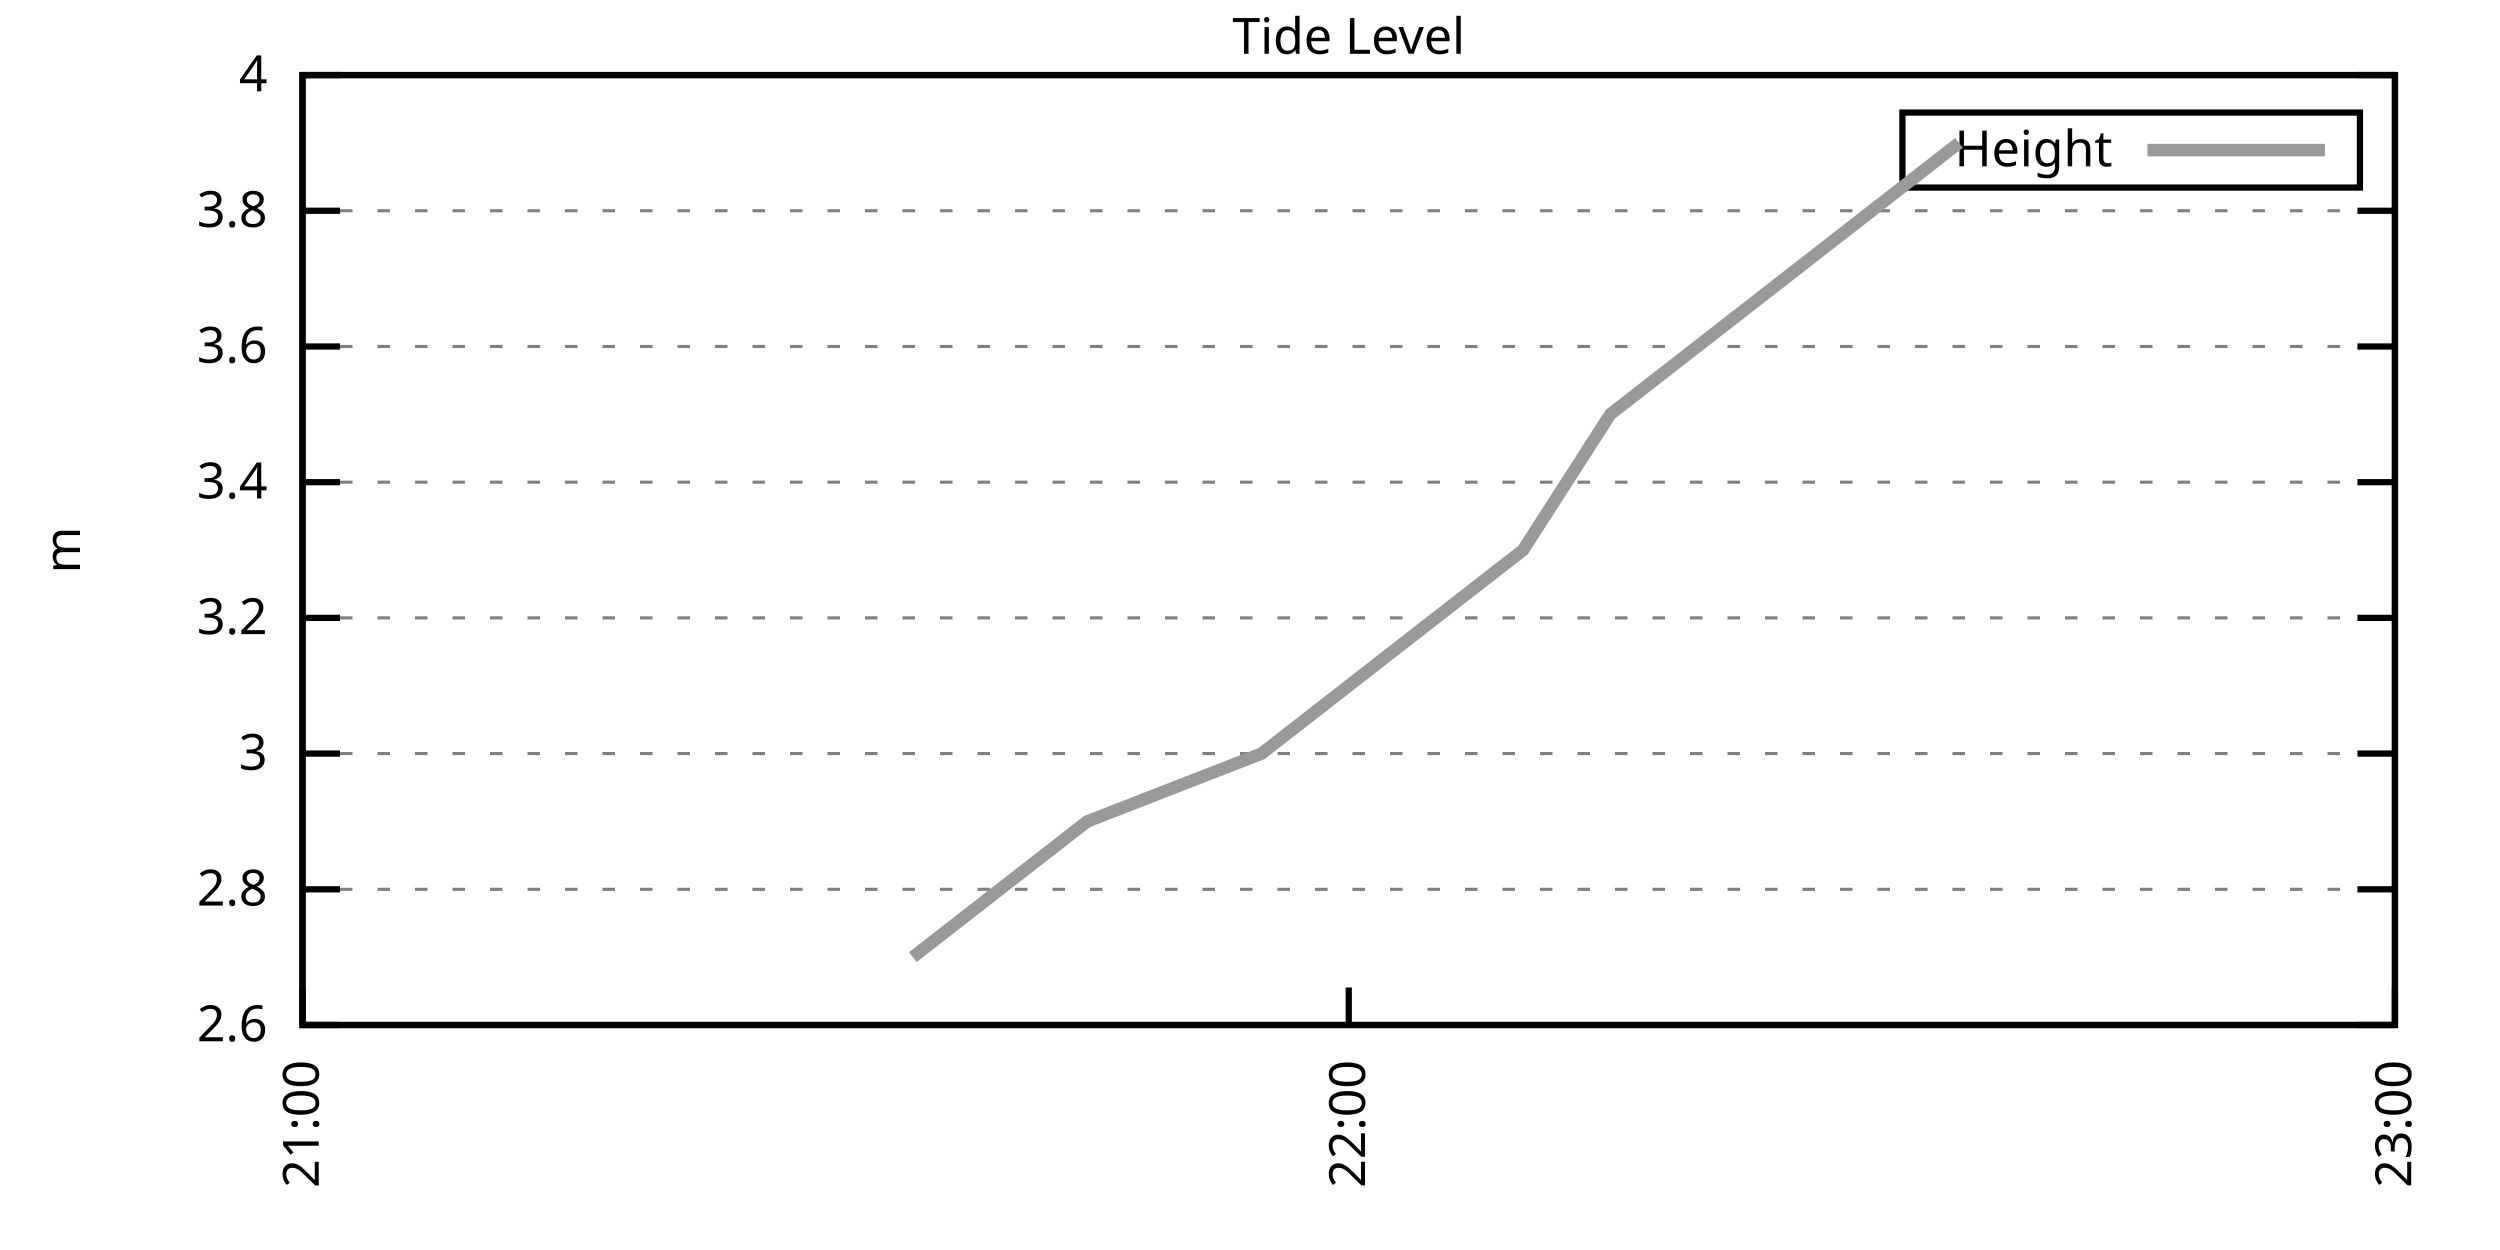
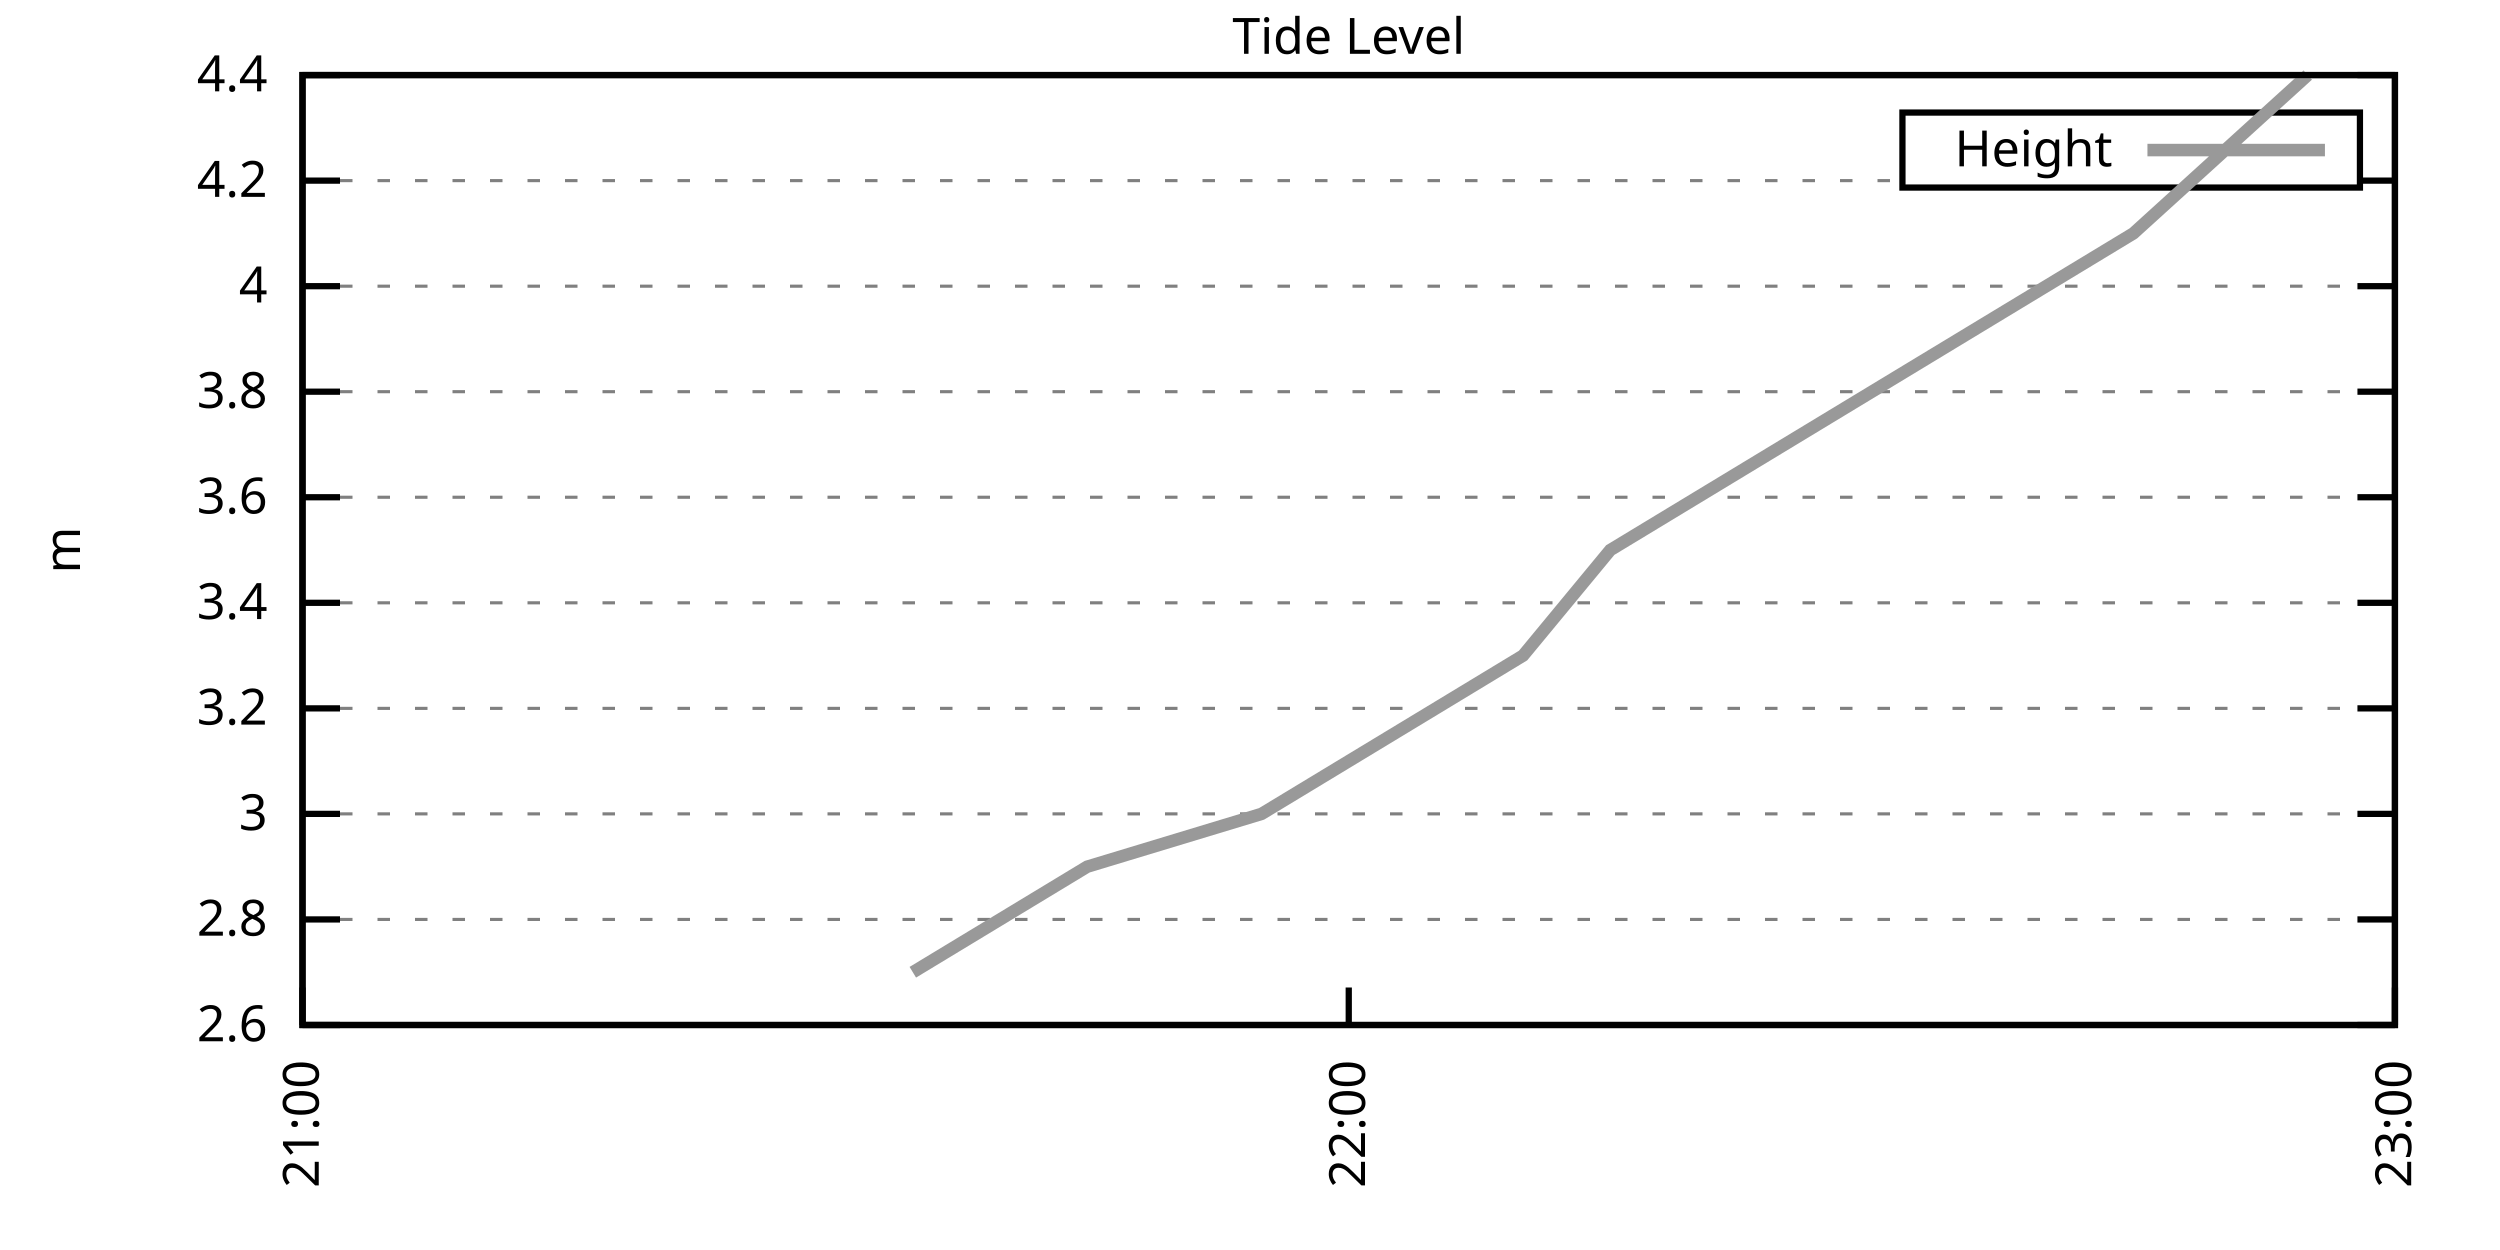
<svg xmlns="http://www.w3.org/2000/svg" xmlns:xlink="http://www.w3.org/1999/xlink" width="400" height="200" viewBox="0 0 400 200">
  <g id="gnuplot_canvas">
    <rect x="0" y="0" width="400" height="200" fill="none" />
    <defs>
      <circle id="gpDot" r="0.5" stroke-width="0.5" stroke="currentColor" />
      <path id="gpPt0" stroke-width="0.333" stroke="currentColor" d="M-1,0 h2 M0,-1 v2" />
      <path id="gpPt1" stroke-width="0.333" stroke="currentColor" d="M-1,-1 L1,1 M1,-1 L-1,1" />
      <path id="gpPt2" stroke-width="0.333" stroke="currentColor" d="M-1,0 L1,0 M0,-1 L0,1 M-1,-1 L1,1 M-1,1 L1,-1" />
      <rect id="gpPt3" stroke-width="0.333" stroke="currentColor" x="-1" y="-1" width="2" height="2" />
      <rect id="gpPt4" stroke-width="0.333" stroke="currentColor" fill="currentColor" x="-1" y="-1" width="2" height="2" />
      <circle id="gpPt5" stroke-width="0.333" stroke="currentColor" cx="0" cy="0" r="1" />
      <use xlink:href="#gpPt5" id="gpPt6" fill="currentColor" stroke="none" />
      <path id="gpPt7" stroke-width="0.333" stroke="currentColor" d="M0,-1.33 L-1.33,0.67 L1.33,0.67 z" />
      <use xlink:href="#gpPt7" id="gpPt8" fill="currentColor" stroke="none" />
      <use xlink:href="#gpPt7" id="gpPt9" stroke="currentColor" transform="rotate(180)" />
      <use xlink:href="#gpPt9" id="gpPt10" fill="currentColor" stroke="none" />
      <use xlink:href="#gpPt3" id="gpPt11" stroke="currentColor" transform="rotate(45)" />
      <use xlink:href="#gpPt11" id="gpPt12" fill="currentColor" stroke="none" />
      <path id="gpPt13" stroke-width="0.333" stroke="currentColor" d="M0,1.330 L1.265,0.411 L0.782,-1.067 L-0.782,-1.076 L-1.265,0.411 z" />
      <use xlink:href="#gpPt13" id="gpPt14" fill="currentColor" stroke="none" />
      <filter id="textbox" filterUnits="objectBoundingBox" x="0" y="0" height="1" width="1">
        <feFlood flood-color="white" flood-opacity="1" result="bgnd" />
        <feComposite in="SourceGraphic" in2="bgnd" operator="atop" />
      </filter>
      <filter id="greybox" filterUnits="objectBoundingBox" x="0" y="0" height="1" width="1">
        <feFlood flood-color="lightgrey" flood-opacity="1" result="grey" />
        <feComposite in="SourceGraphic" in2="grey" operator="atop" />
      </filter>
    </defs>
    <g fill="none" color="white" stroke="currentColor" stroke-width="1.00" stroke-linecap="butt" stroke-linejoin="miter">
</g>
    <g fill="none" color="black" stroke="currentColor" stroke-width="1.00" stroke-linecap="butt" stroke-linejoin="miter">
      <g stroke="none" shape-rendering="crispEdges">
        <polygon fill="rgb(255, 255, 255)" points="48.40,164.00 383.18,164.00 383.18,12.02 48.40,12.02 " />
      </g>
    </g>
    <g fill="none" color="black" stroke="currentColor" stroke-width="1.00" stroke-linecap="butt" stroke-linejoin="miter">
</g>
    <g fill="none" color="black" stroke="black" stroke-width="0.50" stroke-linecap="butt" stroke-linejoin="miter">
</g>
    <g fill="none" color="gray" stroke="currentColor" stroke-width="0.50" stroke-linecap="butt" stroke-linejoin="miter">
      <path stroke="gray" stroke-dasharray="2,4" class="gridline" d="M48.40,164.00 L383.19,164.00  " />
    </g>
    <g fill="none" color="gray" stroke="gray" stroke-width="1.00" stroke-linecap="butt" stroke-linejoin="miter">
</g>
    <g fill="none" color="black" stroke="currentColor" stroke-width="1.00" stroke-linecap="butt" stroke-linejoin="miter">
      <path stroke="black" d="M48.40,164.00 L54.40,164.00 M383.19,164.00 L377.19,164.00  " />
      <g transform="translate(42.80,166.60)" stroke="none" fill="black" font-family="Sans" font-size="8.00" text-anchor="end">
        <text>
          <tspan font-family="Sans"> 2.6</tspan>
        </text>
      </g>
    </g>
    <g fill="none" color="black" stroke="currentColor" stroke-width="1.00" stroke-linecap="butt" stroke-linejoin="miter">
</g>
    <g fill="none" color="black" stroke="black" stroke-width="0.50" stroke-linecap="butt" stroke-linejoin="miter">
</g>
    <g fill="none" color="gray" stroke="currentColor" stroke-width="0.50" stroke-linecap="butt" stroke-linejoin="miter">
-       <path stroke="gray" stroke-dasharray="2,4" class="gridline" d="M48.40,142.29 L383.19,142.29  " />
-     </g>
-     <g fill="none" color="gray" stroke="gray" stroke-width="1.00" stroke-linecap="butt" stroke-linejoin="miter">
- </g>
-     <g fill="none" color="black" stroke="currentColor" stroke-width="1.00" stroke-linecap="butt" stroke-linejoin="miter">
-       <path stroke="black" d="M48.40,142.29 L54.40,142.29 M383.19,142.29 L377.19,142.29  " />
-       <g transform="translate(42.80,144.89)" stroke="none" fill="black" font-family="Sans" font-size="8.00" text-anchor="end">
+       <path stroke="gray" stroke-dasharray="2,4" class="gridline" d="M48.40,147.11 L383.19,147.11  " />
+     </g>
+     <g fill="none" color="gray" stroke="gray" stroke-width="1.00" stroke-linecap="butt" stroke-linejoin="miter">
+ </g>
+     <g fill="none" color="black" stroke="currentColor" stroke-width="1.00" stroke-linecap="butt" stroke-linejoin="miter">
+       <path stroke="black" d="M48.40,147.11 L54.40,147.11 M383.19,147.11 L377.19,147.11  " />
+       <g transform="translate(42.80,149.71)" stroke="none" fill="black" font-family="Sans" font-size="8.00" text-anchor="end">
        <text>
          <tspan font-family="Sans"> 2.8</tspan>
        </text>
      </g>
    </g>
    <g fill="none" color="black" stroke="currentColor" stroke-width="1.00" stroke-linecap="butt" stroke-linejoin="miter">
</g>
    <g fill="none" color="black" stroke="black" stroke-width="0.50" stroke-linecap="butt" stroke-linejoin="miter">
</g>
    <g fill="none" color="gray" stroke="currentColor" stroke-width="0.50" stroke-linecap="butt" stroke-linejoin="miter">
-       <path stroke="gray" stroke-dasharray="2,4" class="gridline" d="M48.40,120.57 L383.19,120.57  " />
-     </g>
-     <g fill="none" color="gray" stroke="gray" stroke-width="1.00" stroke-linecap="butt" stroke-linejoin="miter">
- </g>
-     <g fill="none" color="black" stroke="currentColor" stroke-width="1.00" stroke-linecap="butt" stroke-linejoin="miter">
-       <path stroke="black" d="M48.40,120.57 L54.40,120.57 M383.19,120.57 L377.19,120.57  " />
-       <g transform="translate(42.80,123.17)" stroke="none" fill="black" font-family="Sans" font-size="8.00" text-anchor="end">
+       <path stroke="gray" stroke-dasharray="2,4" class="gridline" d="M48.40,130.22 L383.19,130.22  " />
+     </g>
+     <g fill="none" color="gray" stroke="gray" stroke-width="1.00" stroke-linecap="butt" stroke-linejoin="miter">
+ </g>
+     <g fill="none" color="black" stroke="currentColor" stroke-width="1.00" stroke-linecap="butt" stroke-linejoin="miter">
+       <path stroke="black" d="M48.40,130.22 L54.40,130.22 M383.19,130.22 L377.19,130.22  " />
+       <g transform="translate(42.80,132.82)" stroke="none" fill="black" font-family="Sans" font-size="8.00" text-anchor="end">
        <text>
          <tspan font-family="Sans"> 3</tspan>
        </text>
      </g>
    </g>
    <g fill="none" color="black" stroke="currentColor" stroke-width="1.00" stroke-linecap="butt" stroke-linejoin="miter">
</g>
    <g fill="none" color="black" stroke="black" stroke-width="0.50" stroke-linecap="butt" stroke-linejoin="miter">
</g>
    <g fill="none" color="gray" stroke="currentColor" stroke-width="0.50" stroke-linecap="butt" stroke-linejoin="miter">
-       <path stroke="gray" stroke-dasharray="2,4" class="gridline" d="M48.40,98.86 L383.19,98.86  " />
-     </g>
-     <g fill="none" color="gray" stroke="gray" stroke-width="1.00" stroke-linecap="butt" stroke-linejoin="miter">
- </g>
-     <g fill="none" color="black" stroke="currentColor" stroke-width="1.00" stroke-linecap="butt" stroke-linejoin="miter">
-       <path stroke="black" d="M48.40,98.86 L54.40,98.86 M383.19,98.86 L377.19,98.86  " />
-       <g transform="translate(42.80,101.46)" stroke="none" fill="black" font-family="Sans" font-size="8.00" text-anchor="end">
+       <path stroke="gray" stroke-dasharray="2,4" class="gridline" d="M48.40,113.34 L383.19,113.34  " />
+     </g>
+     <g fill="none" color="gray" stroke="gray" stroke-width="1.00" stroke-linecap="butt" stroke-linejoin="miter">
+ </g>
+     <g fill="none" color="black" stroke="currentColor" stroke-width="1.00" stroke-linecap="butt" stroke-linejoin="miter">
+       <path stroke="black" d="M48.40,113.34 L54.40,113.34 M383.19,113.34 L377.19,113.34  " />
+       <g transform="translate(42.80,115.94)" stroke="none" fill="black" font-family="Sans" font-size="8.00" text-anchor="end">
        <text>
          <tspan font-family="Sans"> 3.2</tspan>
        </text>
      </g>
    </g>
    <g fill="none" color="black" stroke="currentColor" stroke-width="1.00" stroke-linecap="butt" stroke-linejoin="miter">
</g>
    <g fill="none" color="black" stroke="black" stroke-width="0.50" stroke-linecap="butt" stroke-linejoin="miter">
</g>
    <g fill="none" color="gray" stroke="currentColor" stroke-width="0.50" stroke-linecap="butt" stroke-linejoin="miter">
-       <path stroke="gray" stroke-dasharray="2,4" class="gridline" d="M48.40,77.15 L383.19,77.15  " />
-     </g>
-     <g fill="none" color="gray" stroke="gray" stroke-width="1.00" stroke-linecap="butt" stroke-linejoin="miter">
- </g>
-     <g fill="none" color="black" stroke="currentColor" stroke-width="1.00" stroke-linecap="butt" stroke-linejoin="miter">
-       <path stroke="black" d="M48.40,77.15 L54.40,77.15 M383.19,77.15 L377.19,77.15  " />
-       <g transform="translate(42.80,79.75)" stroke="none" fill="black" font-family="Sans" font-size="8.00" text-anchor="end">
+       <path stroke="gray" stroke-dasharray="2,4" class="gridline" d="M48.40,96.45 L383.19,96.45  " />
+     </g>
+     <g fill="none" color="gray" stroke="gray" stroke-width="1.00" stroke-linecap="butt" stroke-linejoin="miter">
+ </g>
+     <g fill="none" color="black" stroke="currentColor" stroke-width="1.00" stroke-linecap="butt" stroke-linejoin="miter">
+       <path stroke="black" d="M48.40,96.45 L54.40,96.45 M383.19,96.45 L377.19,96.45  " />
+       <g transform="translate(42.80,99.05)" stroke="none" fill="black" font-family="Sans" font-size="8.00" text-anchor="end">
        <text>
          <tspan font-family="Sans"> 3.4</tspan>
        </text>
      </g>
    </g>
    <g fill="none" color="black" stroke="currentColor" stroke-width="1.00" stroke-linecap="butt" stroke-linejoin="miter">
</g>
    <g fill="none" color="black" stroke="black" stroke-width="0.50" stroke-linecap="butt" stroke-linejoin="miter">
</g>
    <g fill="none" color="gray" stroke="currentColor" stroke-width="0.50" stroke-linecap="butt" stroke-linejoin="miter">
-       <path stroke="gray" stroke-dasharray="2,4" class="gridline" d="M48.40,55.44 L383.19,55.44  " />
-     </g>
-     <g fill="none" color="gray" stroke="gray" stroke-width="1.00" stroke-linecap="butt" stroke-linejoin="miter">
- </g>
-     <g fill="none" color="black" stroke="currentColor" stroke-width="1.00" stroke-linecap="butt" stroke-linejoin="miter">
-       <path stroke="black" d="M48.40,55.44 L54.40,55.44 M383.19,55.44 L377.19,55.44  " />
-       <g transform="translate(42.80,58.04)" stroke="none" fill="black" font-family="Sans" font-size="8.00" text-anchor="end">
+       <path stroke="gray" stroke-dasharray="2,4" class="gridline" d="M48.40,79.56 L383.19,79.56  " />
+     </g>
+     <g fill="none" color="gray" stroke="gray" stroke-width="1.00" stroke-linecap="butt" stroke-linejoin="miter">
+ </g>
+     <g fill="none" color="black" stroke="currentColor" stroke-width="1.00" stroke-linecap="butt" stroke-linejoin="miter">
+       <path stroke="black" d="M48.40,79.56 L54.40,79.56 M383.19,79.56 L377.19,79.56  " />
+       <g transform="translate(42.80,82.16)" stroke="none" fill="black" font-family="Sans" font-size="8.00" text-anchor="end">
        <text>
          <tspan font-family="Sans"> 3.6</tspan>
        </text>
      </g>
    </g>
    <g fill="none" color="black" stroke="currentColor" stroke-width="1.00" stroke-linecap="butt" stroke-linejoin="miter">
</g>
    <g fill="none" color="black" stroke="black" stroke-width="0.50" stroke-linecap="butt" stroke-linejoin="miter">
</g>
    <g fill="none" color="gray" stroke="currentColor" stroke-width="0.50" stroke-linecap="butt" stroke-linejoin="miter">
-       <path stroke="gray" stroke-dasharray="2,4" class="gridline" d="M48.40,33.72 L383.19,33.72  " />
-     </g>
-     <g fill="none" color="gray" stroke="gray" stroke-width="1.00" stroke-linecap="butt" stroke-linejoin="miter">
- </g>
-     <g fill="none" color="black" stroke="currentColor" stroke-width="1.00" stroke-linecap="butt" stroke-linejoin="miter">
-       <path stroke="black" d="M48.40,33.72 L54.40,33.72 M383.19,33.72 L377.19,33.72  " />
-       <g transform="translate(42.80,36.32)" stroke="none" fill="black" font-family="Sans" font-size="8.00" text-anchor="end">
+       <path stroke="gray" stroke-dasharray="2,4" class="gridline" d="M48.40,62.67 L383.19,62.67  " />
+     </g>
+     <g fill="none" color="gray" stroke="gray" stroke-width="1.00" stroke-linecap="butt" stroke-linejoin="miter">
+ </g>
+     <g fill="none" color="black" stroke="currentColor" stroke-width="1.00" stroke-linecap="butt" stroke-linejoin="miter">
+       <path stroke="black" d="M48.40,62.67 L54.40,62.67 M383.19,62.67 L377.19,62.67  " />
+       <g transform="translate(42.80,65.27)" stroke="none" fill="black" font-family="Sans" font-size="8.00" text-anchor="end">
        <text>
          <tspan font-family="Sans"> 3.8</tspan>
+         </text>
+       </g>
+     </g>
+     <g fill="none" color="black" stroke="currentColor" stroke-width="1.00" stroke-linecap="butt" stroke-linejoin="miter">
+ </g>
+     <g fill="none" color="black" stroke="black" stroke-width="0.50" stroke-linecap="butt" stroke-linejoin="miter">
+ </g>
+     <g fill="none" color="gray" stroke="currentColor" stroke-width="0.50" stroke-linecap="butt" stroke-linejoin="miter">
+       <path stroke="gray" stroke-dasharray="2,4" class="gridline" d="M48.40,45.79 L383.19,45.79  " />
+     </g>
+     <g fill="none" color="gray" stroke="gray" stroke-width="1.00" stroke-linecap="butt" stroke-linejoin="miter">
+ </g>
+     <g fill="none" color="black" stroke="currentColor" stroke-width="1.00" stroke-linecap="butt" stroke-linejoin="miter">
+       <path stroke="black" d="M48.40,45.79 L54.40,45.79 M383.19,45.79 L377.19,45.79  " />
+       <g transform="translate(42.80,48.39)" stroke="none" fill="black" font-family="Sans" font-size="8.00" text-anchor="end">
+         <text>
+           <tspan font-family="Sans"> 4</tspan>
+         </text>
+       </g>
+     </g>
+     <g fill="none" color="black" stroke="currentColor" stroke-width="1.00" stroke-linecap="butt" stroke-linejoin="miter">
+ </g>
+     <g fill="none" color="black" stroke="black" stroke-width="0.50" stroke-linecap="butt" stroke-linejoin="miter">
+ </g>
+     <g fill="none" color="gray" stroke="currentColor" stroke-width="0.50" stroke-linecap="butt" stroke-linejoin="miter">
+       <path stroke="gray" stroke-dasharray="2,4" class="gridline" d="M48.40,28.90 L304.39,28.90 M377.59,28.90 L383.19,28.90  " />
+     </g>
+     <g fill="none" color="gray" stroke="gray" stroke-width="1.00" stroke-linecap="butt" stroke-linejoin="miter">
+ </g>
+     <g fill="none" color="black" stroke="currentColor" stroke-width="1.00" stroke-linecap="butt" stroke-linejoin="miter">
+       <path stroke="black" d="M48.40,28.90 L54.40,28.90 M383.19,28.90 L377.19,28.90  " />
+       <g transform="translate(42.80,31.50)" stroke="none" fill="black" font-family="Sans" font-size="8.00" text-anchor="end">
+         <text>
+           <tspan font-family="Sans"> 4.2</tspan>
        </text>
      </g>
    </g>
    <g fill="none" color="black" stroke="currentColor" stroke-width="1.00" stroke-linecap="butt" stroke-linejoin="miter">
</g>
    <g fill="none" color="black" stroke="black" stroke-width="0.50" stroke-linecap="butt" stroke-linejoin="miter">
</g>
    <g fill="none" color="gray" stroke="currentColor" stroke-width="0.50" stroke-linecap="butt" stroke-linejoin="miter">
      <path stroke="gray" stroke-dasharray="2,4" class="gridline" d="M48.40,12.01 L383.19,12.01  " />
    </g>
    <g fill="none" color="gray" stroke="gray" stroke-width="1.00" stroke-linecap="butt" stroke-linejoin="miter">
</g>
    <g fill="none" color="black" stroke="currentColor" stroke-width="1.00" stroke-linecap="butt" stroke-linejoin="miter">
      <path stroke="black" d="M48.40,12.01 L54.40,12.01 M383.19,12.01 L377.19,12.01  " />
      <g transform="translate(42.80,14.61)" stroke="none" fill="black" font-family="Sans" font-size="8.00" text-anchor="end">
        <text>
-           <tspan font-family="Sans"> 4</tspan>
+           <tspan font-family="Sans"> 4.4</tspan>
        </text>
      </g>
    </g>
    <g fill="none" color="black" stroke="currentColor" stroke-width="1.00" stroke-linecap="butt" stroke-linejoin="miter">
      <path stroke="black" d="M48.40,164.00 L48.40,158.00  " />
      <g transform="translate(51.00,169.60) rotate(270.00)" stroke="none" fill="black" font-family="Sans" font-size="8.00" text-anchor="end">
        <text>
          <tspan font-family="Sans">21:00</tspan>
        </text>
      </g>
    </g>
    <g fill="none" color="black" stroke="currentColor" stroke-width="1.00" stroke-linecap="butt" stroke-linejoin="miter">
      <path stroke="black" d="M215.80,164.00 L215.80,158.00  " />
      <g transform="translate(218.40,169.60) rotate(270.00)" stroke="none" fill="black" font-family="Sans" font-size="8.00" text-anchor="end">
        <text>
          <tspan font-family="Sans">22:00</tspan>
        </text>
      </g>
    </g>
    <g fill="none" color="black" stroke="currentColor" stroke-width="1.00" stroke-linecap="butt" stroke-linejoin="miter">
      <path stroke="black" d="M383.19,164.00 L383.19,158.00  " />
      <g transform="translate(385.79,169.60) rotate(270.00)" stroke="none" fill="black" font-family="Sans" font-size="8.00" text-anchor="end">
        <text>
          <tspan font-family="Sans">23:00</tspan>
        </text>
      </g>
    </g>
    <g fill="none" color="black" stroke="currentColor" stroke-width="1.00" stroke-linecap="butt" stroke-linejoin="miter">
</g>
    <g fill="none" color="black" stroke="currentColor" stroke-width="1.00" stroke-linecap="butt" stroke-linejoin="miter">
      <path stroke="black" d="M48.40,12.01 L48.40,164.00 L383.19,164.00 L383.19,12.01 L48.40,12.01 Z  " />
    </g>
    <g fill="none" color="black" stroke="currentColor" stroke-width="1.00" stroke-linecap="butt" stroke-linejoin="miter">
</g>
    <g fill="none" color="black" stroke="currentColor" stroke-width="1.00" stroke-linecap="butt" stroke-linejoin="miter">
      <path stroke="black" d="M304.39,30.01 L304.39,18.01 L377.59,18.01 L377.59,30.01 L304.39,30.01 Z  " />
    </g>
    <g id="Tide_level_plot_1">
      <g fill="none" color="white" stroke="black" stroke-width="2.00" stroke-linecap="butt" stroke-linejoin="miter">
</g>
      <g fill="none" color="black" stroke="currentColor" stroke-width="2.00" stroke-linecap="butt" stroke-linejoin="miter">
        <g transform="translate(337.99,26.61)" stroke="none" fill="black" font-family="Sans" font-size="8.00" text-anchor="end">
          <text>
            <tspan font-family="Sans">Height</tspan>
          </text>
        </g>
      </g>
      <g fill="none" color="black" stroke="currentColor" stroke-width="2.00" stroke-linecap="butt" stroke-linejoin="miter">
-         <path stroke="rgb(153, 153, 153)" d="M343.59,24.01 L371.99,24.01 M146.05,153.14 L173.95,131.43 L201.85,120.57 L229.74,98.86 L243.69,88.01 L257.64,66.29   L285.54,44.58 L313.44,22.87  " />
+         <path stroke="rgb(153, 153, 153)" d="M343.59,24.01 L371.99,24.01 M146.05,155.56 L173.95,138.67 L201.85,130.22 L229.74,113.34 L243.69,104.89 L257.64,88.01   L285.54,71.12 L313.44,54.23 L341.34,37.34 L369.24,12.01  " />
      </g>
    </g>
    <g fill="none" color="black" stroke="currentColor" stroke-width="2.00" stroke-linecap="butt" stroke-linejoin="miter">
</g>
    <g fill="none" color="black" stroke="black" stroke-width="1.00" stroke-linecap="butt" stroke-linejoin="miter">
</g>
    <g fill="none" color="black" stroke="currentColor" stroke-width="1.00" stroke-linecap="butt" stroke-linejoin="miter">
      <path stroke="black" d="M48.40,12.01 L48.40,164.00 L383.19,164.00 L383.19,12.01 L48.40,12.01 Z  " />
      <g transform="translate(12.80,88.01) rotate(270.00)" stroke="none" fill="black" font-family="Sans" font-size="8.00" text-anchor="middle">
        <text>
          <tspan font-family="Sans">m</tspan>
        </text>
      </g>
    </g>
    <g fill="none" color="black" stroke="currentColor" stroke-width="1.00" stroke-linecap="butt" stroke-linejoin="miter">
</g>
    <g fill="none" color="black" stroke="currentColor" stroke-width="1.00" stroke-linecap="butt" stroke-linejoin="miter">
      <g transform="translate(215.79,8.61)" stroke="none" fill="black" font-family="Sans" font-size="8.00" text-anchor="middle">
        <text>
          <tspan font-family="Sans">Tide Level</tspan>
        </text>
      </g>
    </g>
    <g fill="none" color="black" stroke="currentColor" stroke-width="1.00" stroke-linecap="butt" stroke-linejoin="miter">
</g>
  </g>
</svg>
